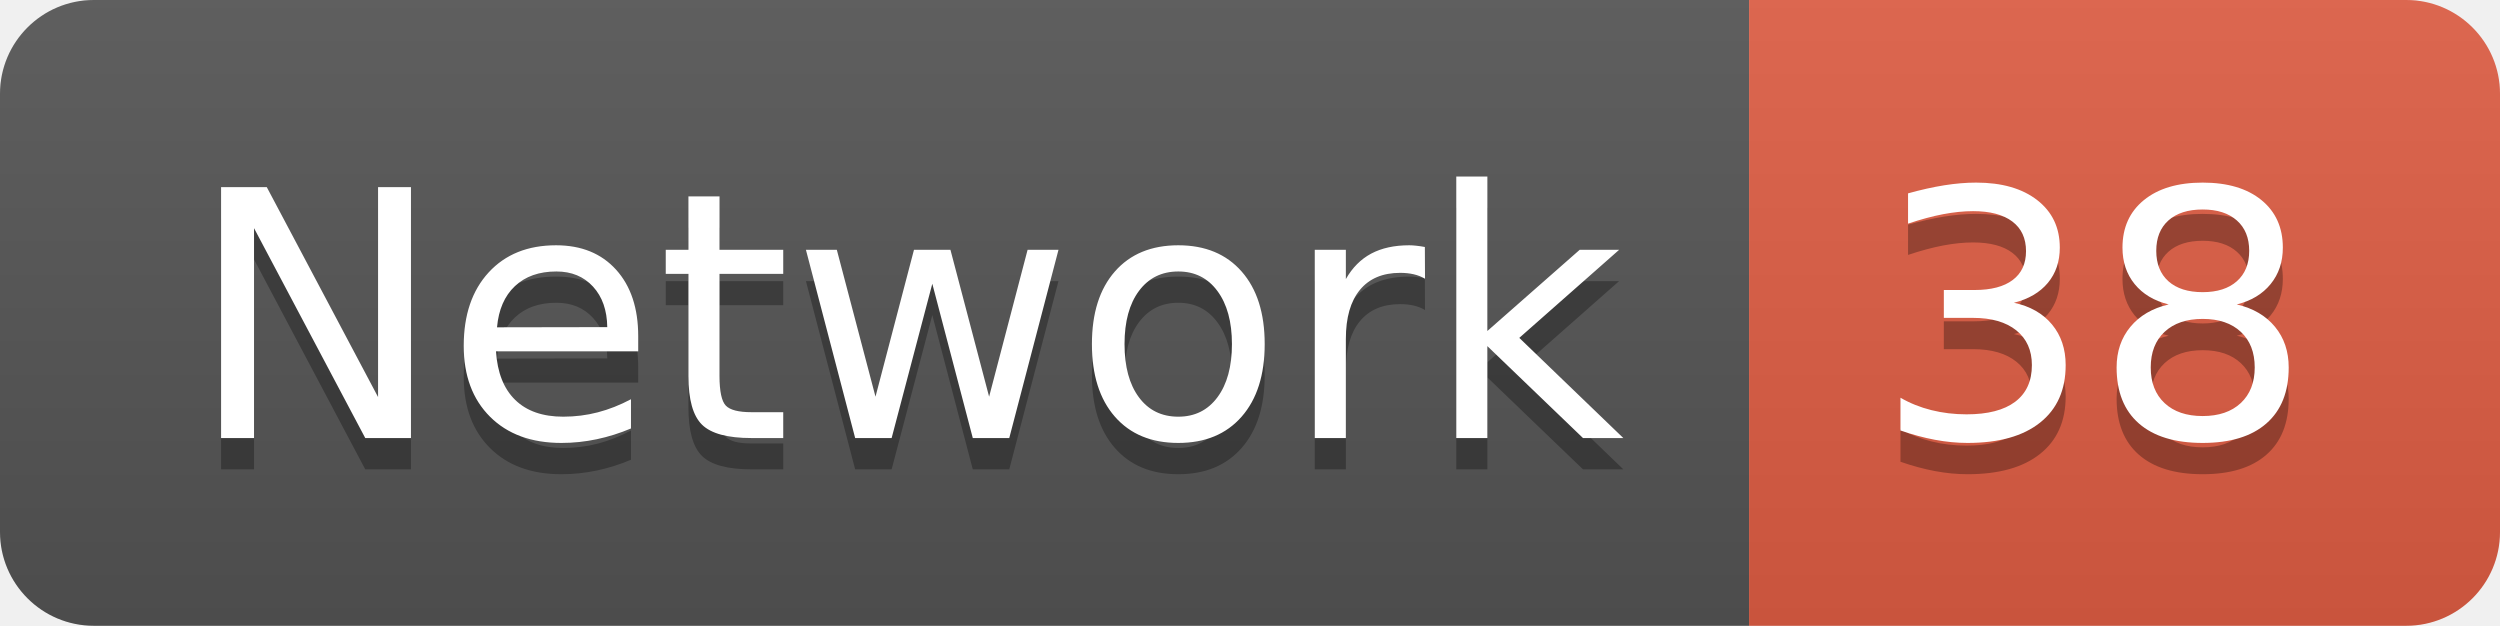
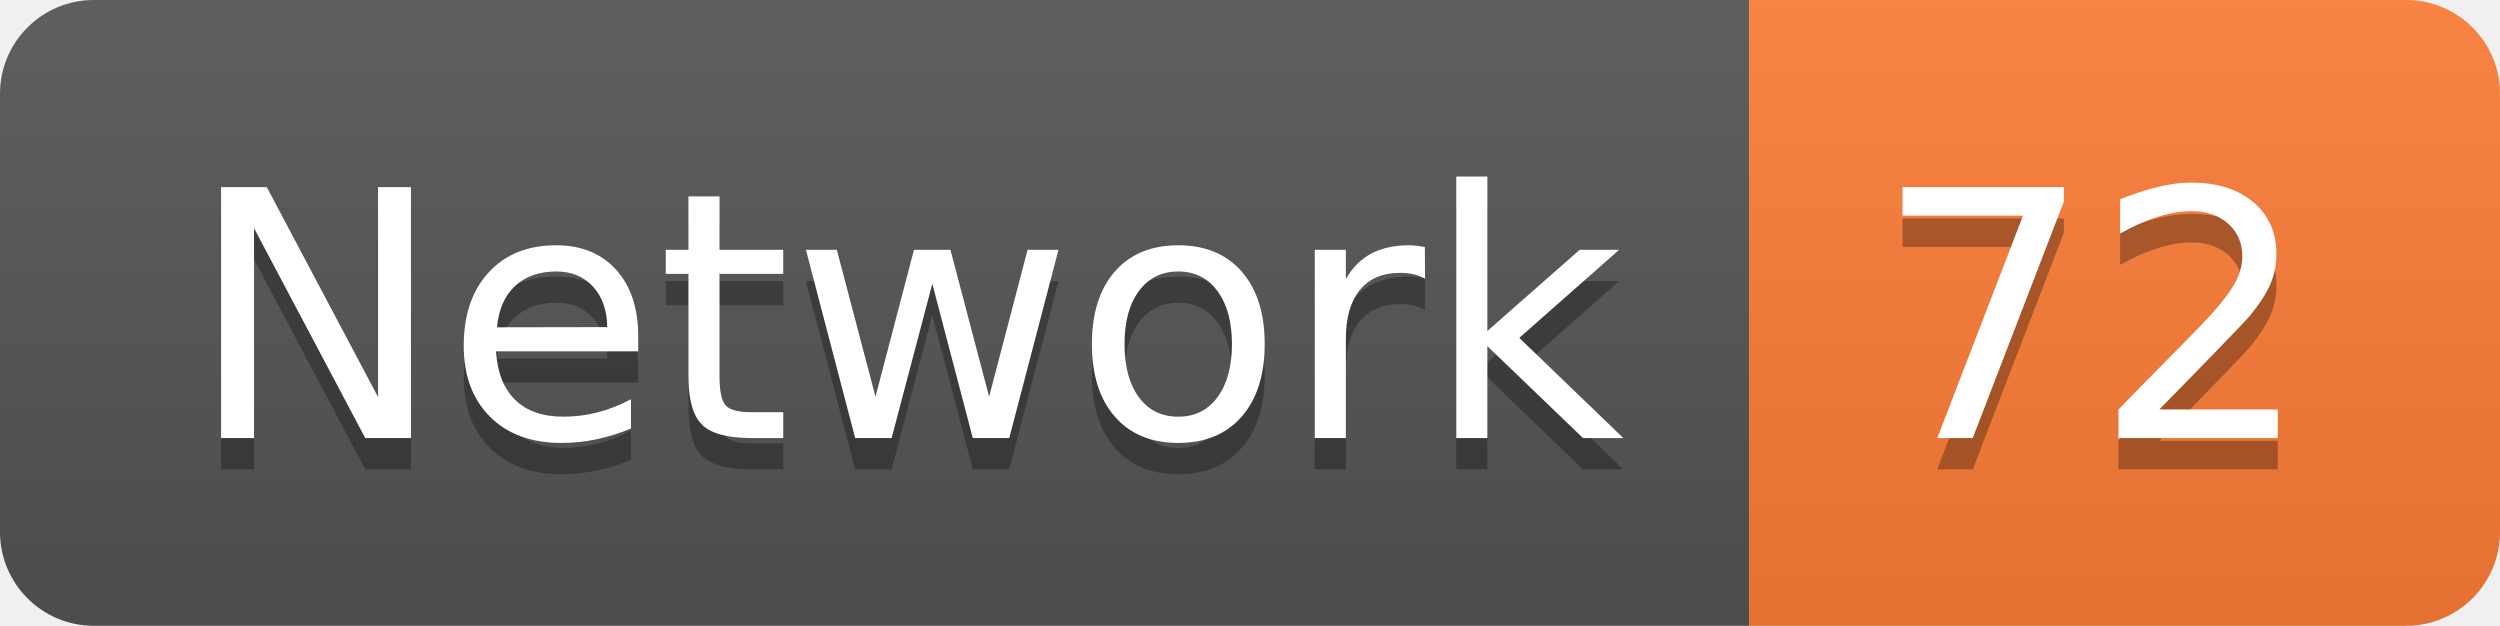
<svg xmlns="http://www.w3.org/2000/svg" width="79.9" height="20">
  <linearGradient id="smooth" x2="0" y2="100%">
    <stop offset="0" stop-color="#bbb" stop-opacity=".1" />
    <stop offset="1" stop-opacity=".1" />
  </linearGradient>
  <clipPath id="round">
    <rect width="79.9" height="20" rx="3" fill="#fff" />
  </clipPath>
  <g clip-path="url(#round)">
    <rect width="55.9" height="20" fill="#555" />
-     <rect x="55.9" width="24.0" height="20" fill="#e05d44" />
+     <rect x="55.9" width="24.0" height="20" fill="#fe7d37" />
    <rect width="79.9" height="20" fill="url(#smooth)" />
  </g>
  <g fill="#fff" text-anchor="middle" font-family="DejaVu Sans,Verdana,Geneva,sans-serif" font-size="110">
    <text x="289.5" y="150" fill="#010101" fill-opacity=".3" transform="scale(0.1)" textLength="459.0" lengthAdjust="spacing">Network</text>
    <text x="289.5" y="140" transform="scale(0.1)" textLength="459.0" lengthAdjust="spacing">Network</text>
-     <text x="669.0" y="150" fill="#010101" fill-opacity=".3" transform="scale(0.1)" textLength="140.0" lengthAdjust="spacing">38</text>
-     <text x="669.0" y="140" transform="scale(0.1)" textLength="140.0" lengthAdjust="spacing">38</text>
+     <text x="669.0" y="150" fill="#010101" fill-opacity=".3" transform="scale(0.1)" textLength="140.0" lengthAdjust="spacing">72</text>
+     <text x="669.0" y="140" transform="scale(0.1)" textLength="140.0" lengthAdjust="spacing">72</text>
  </g>
</svg>
